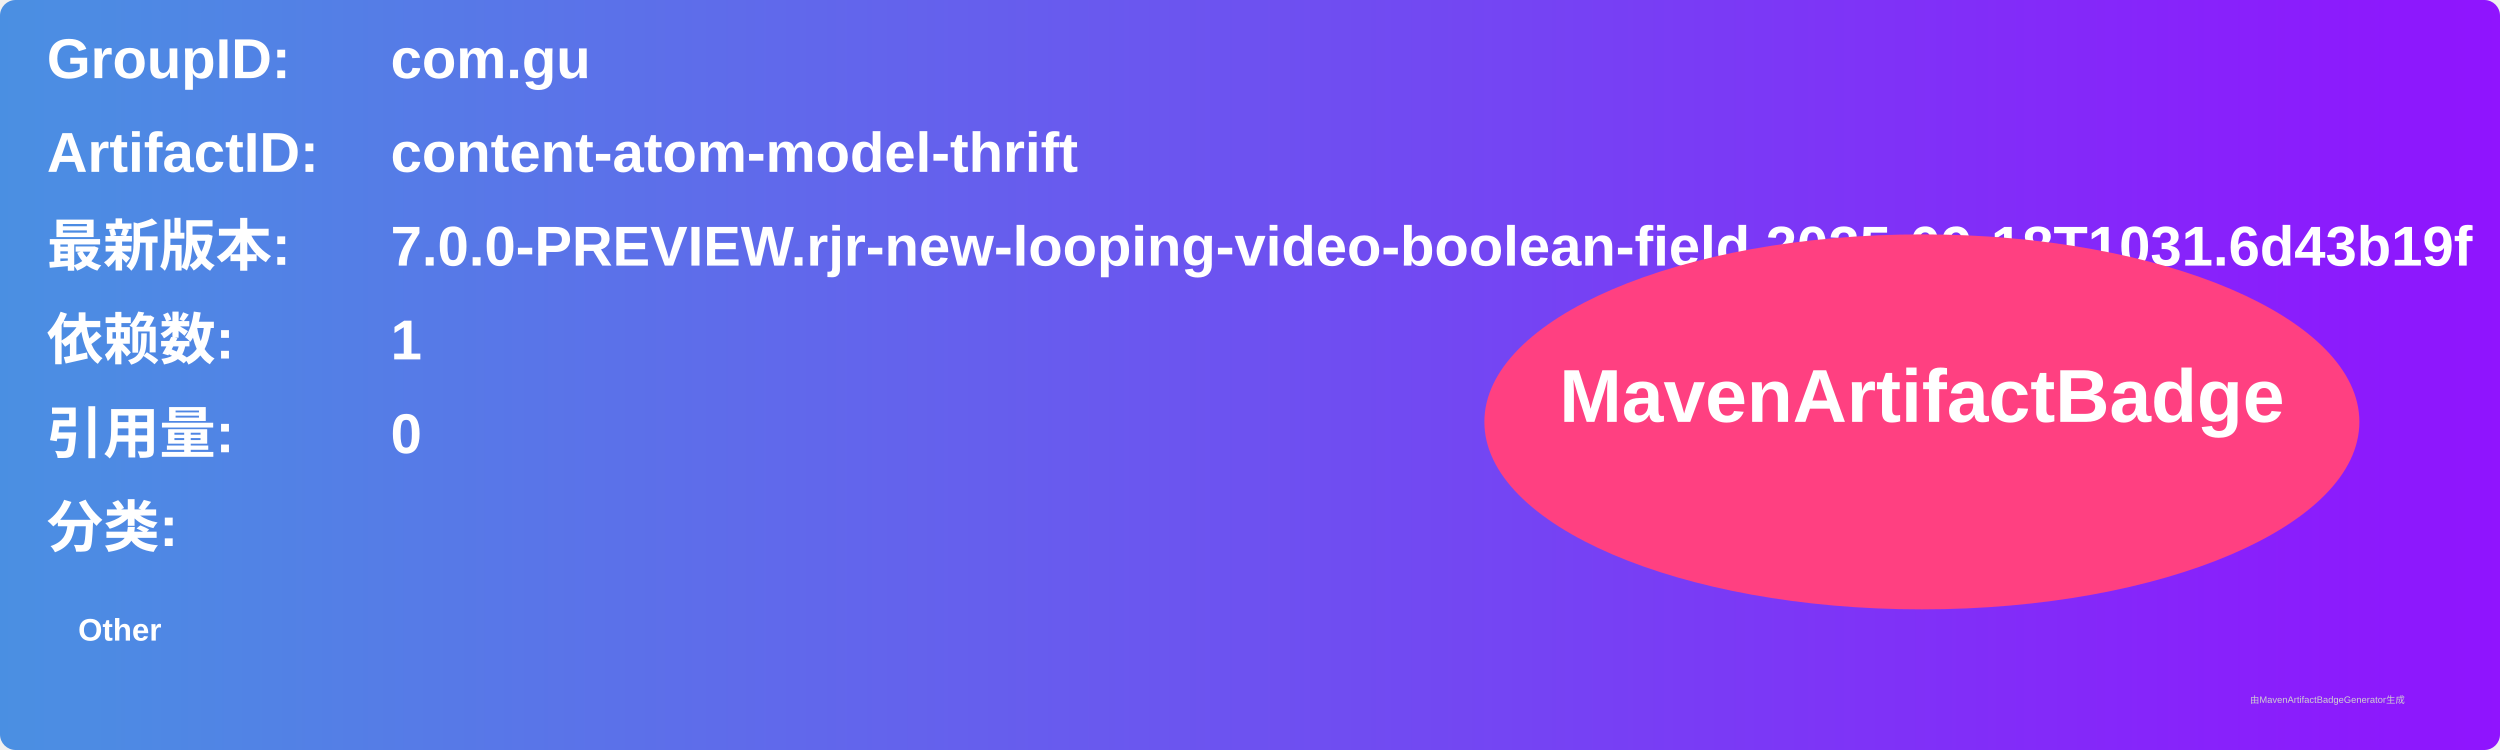
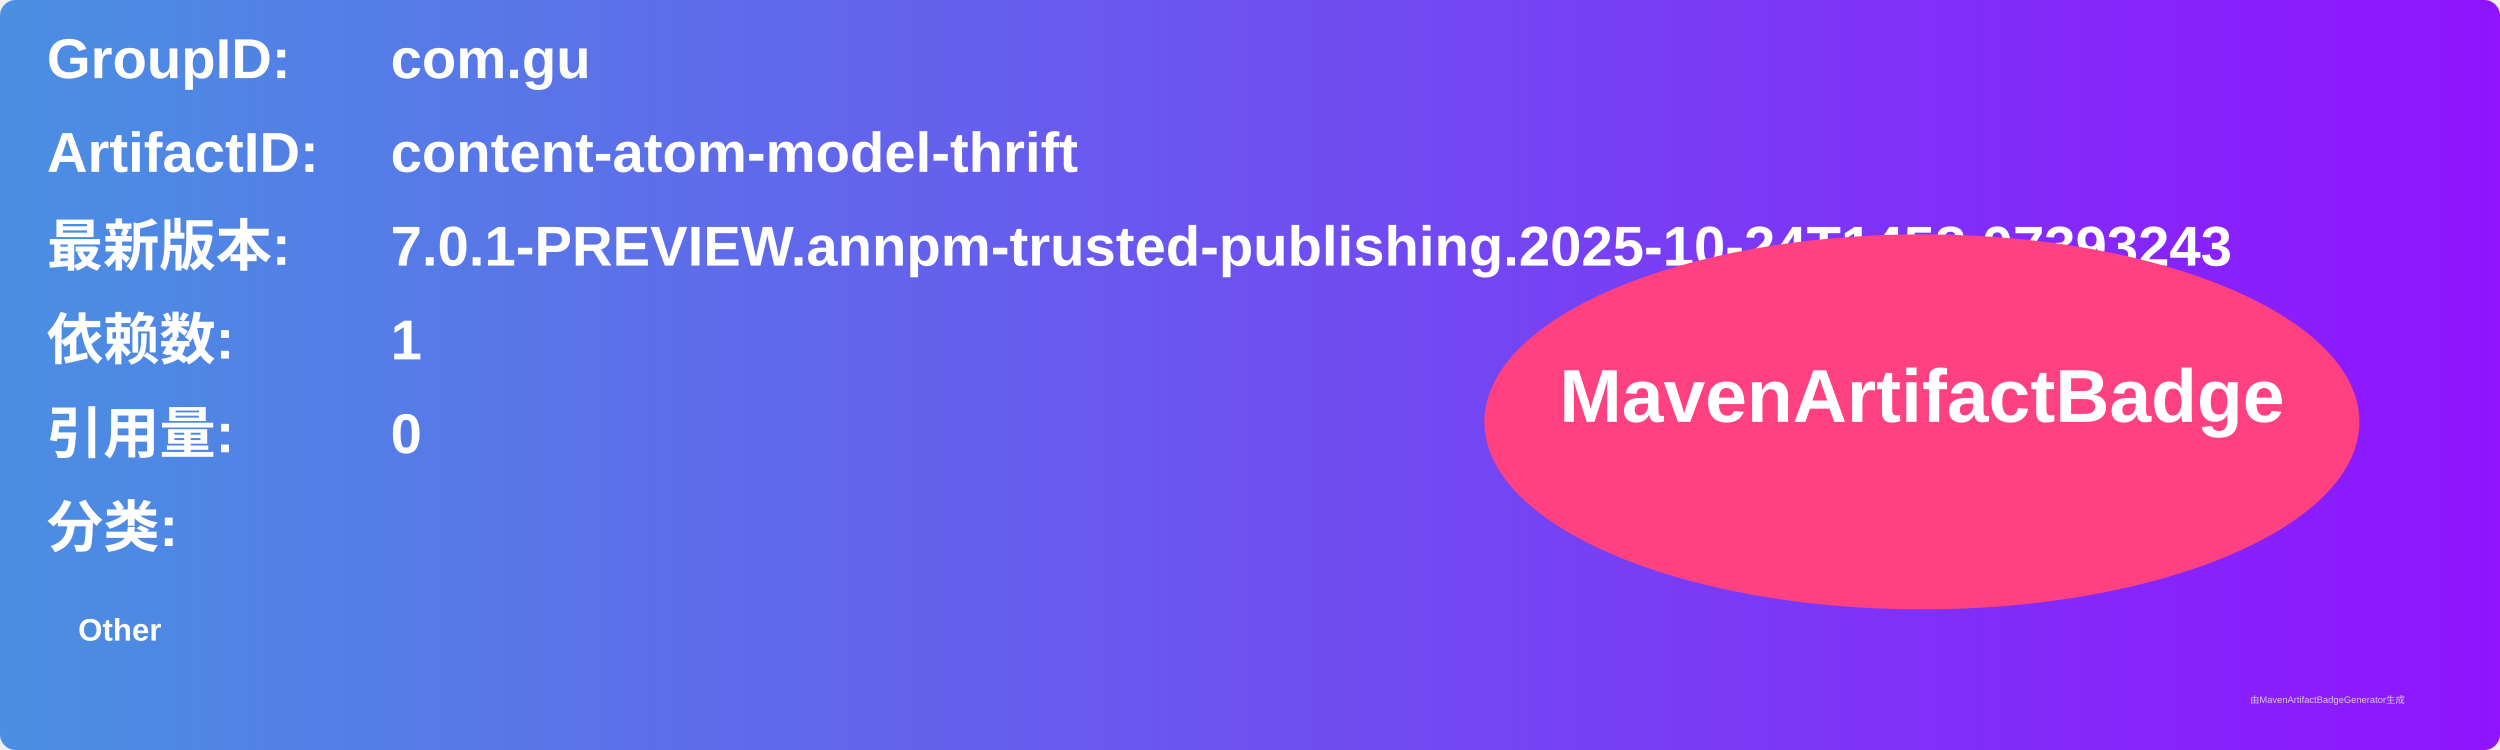
<svg xmlns="http://www.w3.org/2000/svg" width="800" height="240" viewBox="0 0 800 240">
  <linearGradient id="grad" x1="0%" y1="0%" x2="100%" y2="0%">
    <stop offset="0%" stop-color="#4a90e2" />
    <stop offset="100%" stop-color="#9013fe" />
  </linearGradient>
  <rect width="100%" height="100%" rx="5" ry="5" fill="url(#grad)" />
  <g transform="translate(15, 15)">
    <text x="0" y="10" font-family="Arial" font-size="18" fill="white" font-weight="bold" width="260">GroupID:</text>
    <text x="110" y="10" font-family="Arial" font-size="18" fill="white" font-weight="bold" width="460">com.gu</text>
    <text x="0" y="40" font-family="Arial" font-size="18" fill="white" font-weight="bold" width="260">ArtifactID:</text>
    <text x="110" y="40" font-family="Arial" font-size="18" fill="white" font-weight="bold" width="460">content-atom-model-thrift</text>
    <text x="0" y="70" font-family="Arial" font-size="18" fill="white" font-weight="bold">最新版本:</text>
    <text x="110" y="70" font-family="Arial" font-size="18" fill="white" font-weight="bold">
-       <tspan font-weight="bold">7.0.0-PREVIEW.rjr-new-looping-video-boolean-field.2025-09-18T1031.6d43b19f</tspan>
+       <tspan font-weight="bold">7.0.1-PREVIEW.annpm-trusted-publishing.2025-10-24T1458.07393243</tspan>
    </text>
    <text x="0" y="100" font-family="Arial" font-size="18" fill="white" font-weight="bold">依赖数: </text>
    <text x="110" y="100" font-family="Arial" font-size="18" fill="white">
      <tspan font-weight="bold">1</tspan>
    </text>
    <text x="0" y="130" font-family="Arial" font-size="18" fill="white" font-weight="bold">引用量: </text>
    <text x="110" y="130" font-family="Arial" font-size="18" fill="white">
      <tspan font-weight="bold">0</tspan>
    </text>
    <text x="0" y="160" font-family="Arial" font-size="18" fill="white" font-weight="bold">分类:</text>
    <text x="10" y="190" font-family="Arial" font-size="10" fill="white">
      <tspan font-weight="bold">Other</tspan>
    </text>
    <ellipse cx="600" cy="120" rx="140" ry="60" fill="#ff4081" />
    <text x="600" y="120" text-anchor="middle" font-family="Arial" font-size="24" fill="white" font-weight="bold">MavenArtifactBadge</text>
  </g>
  <text x="720" y="225" font-family="Arial" font-size="3" fill="#d0d0d0">由MavenArtifactBadgeGenerator生成</text>
</svg>
